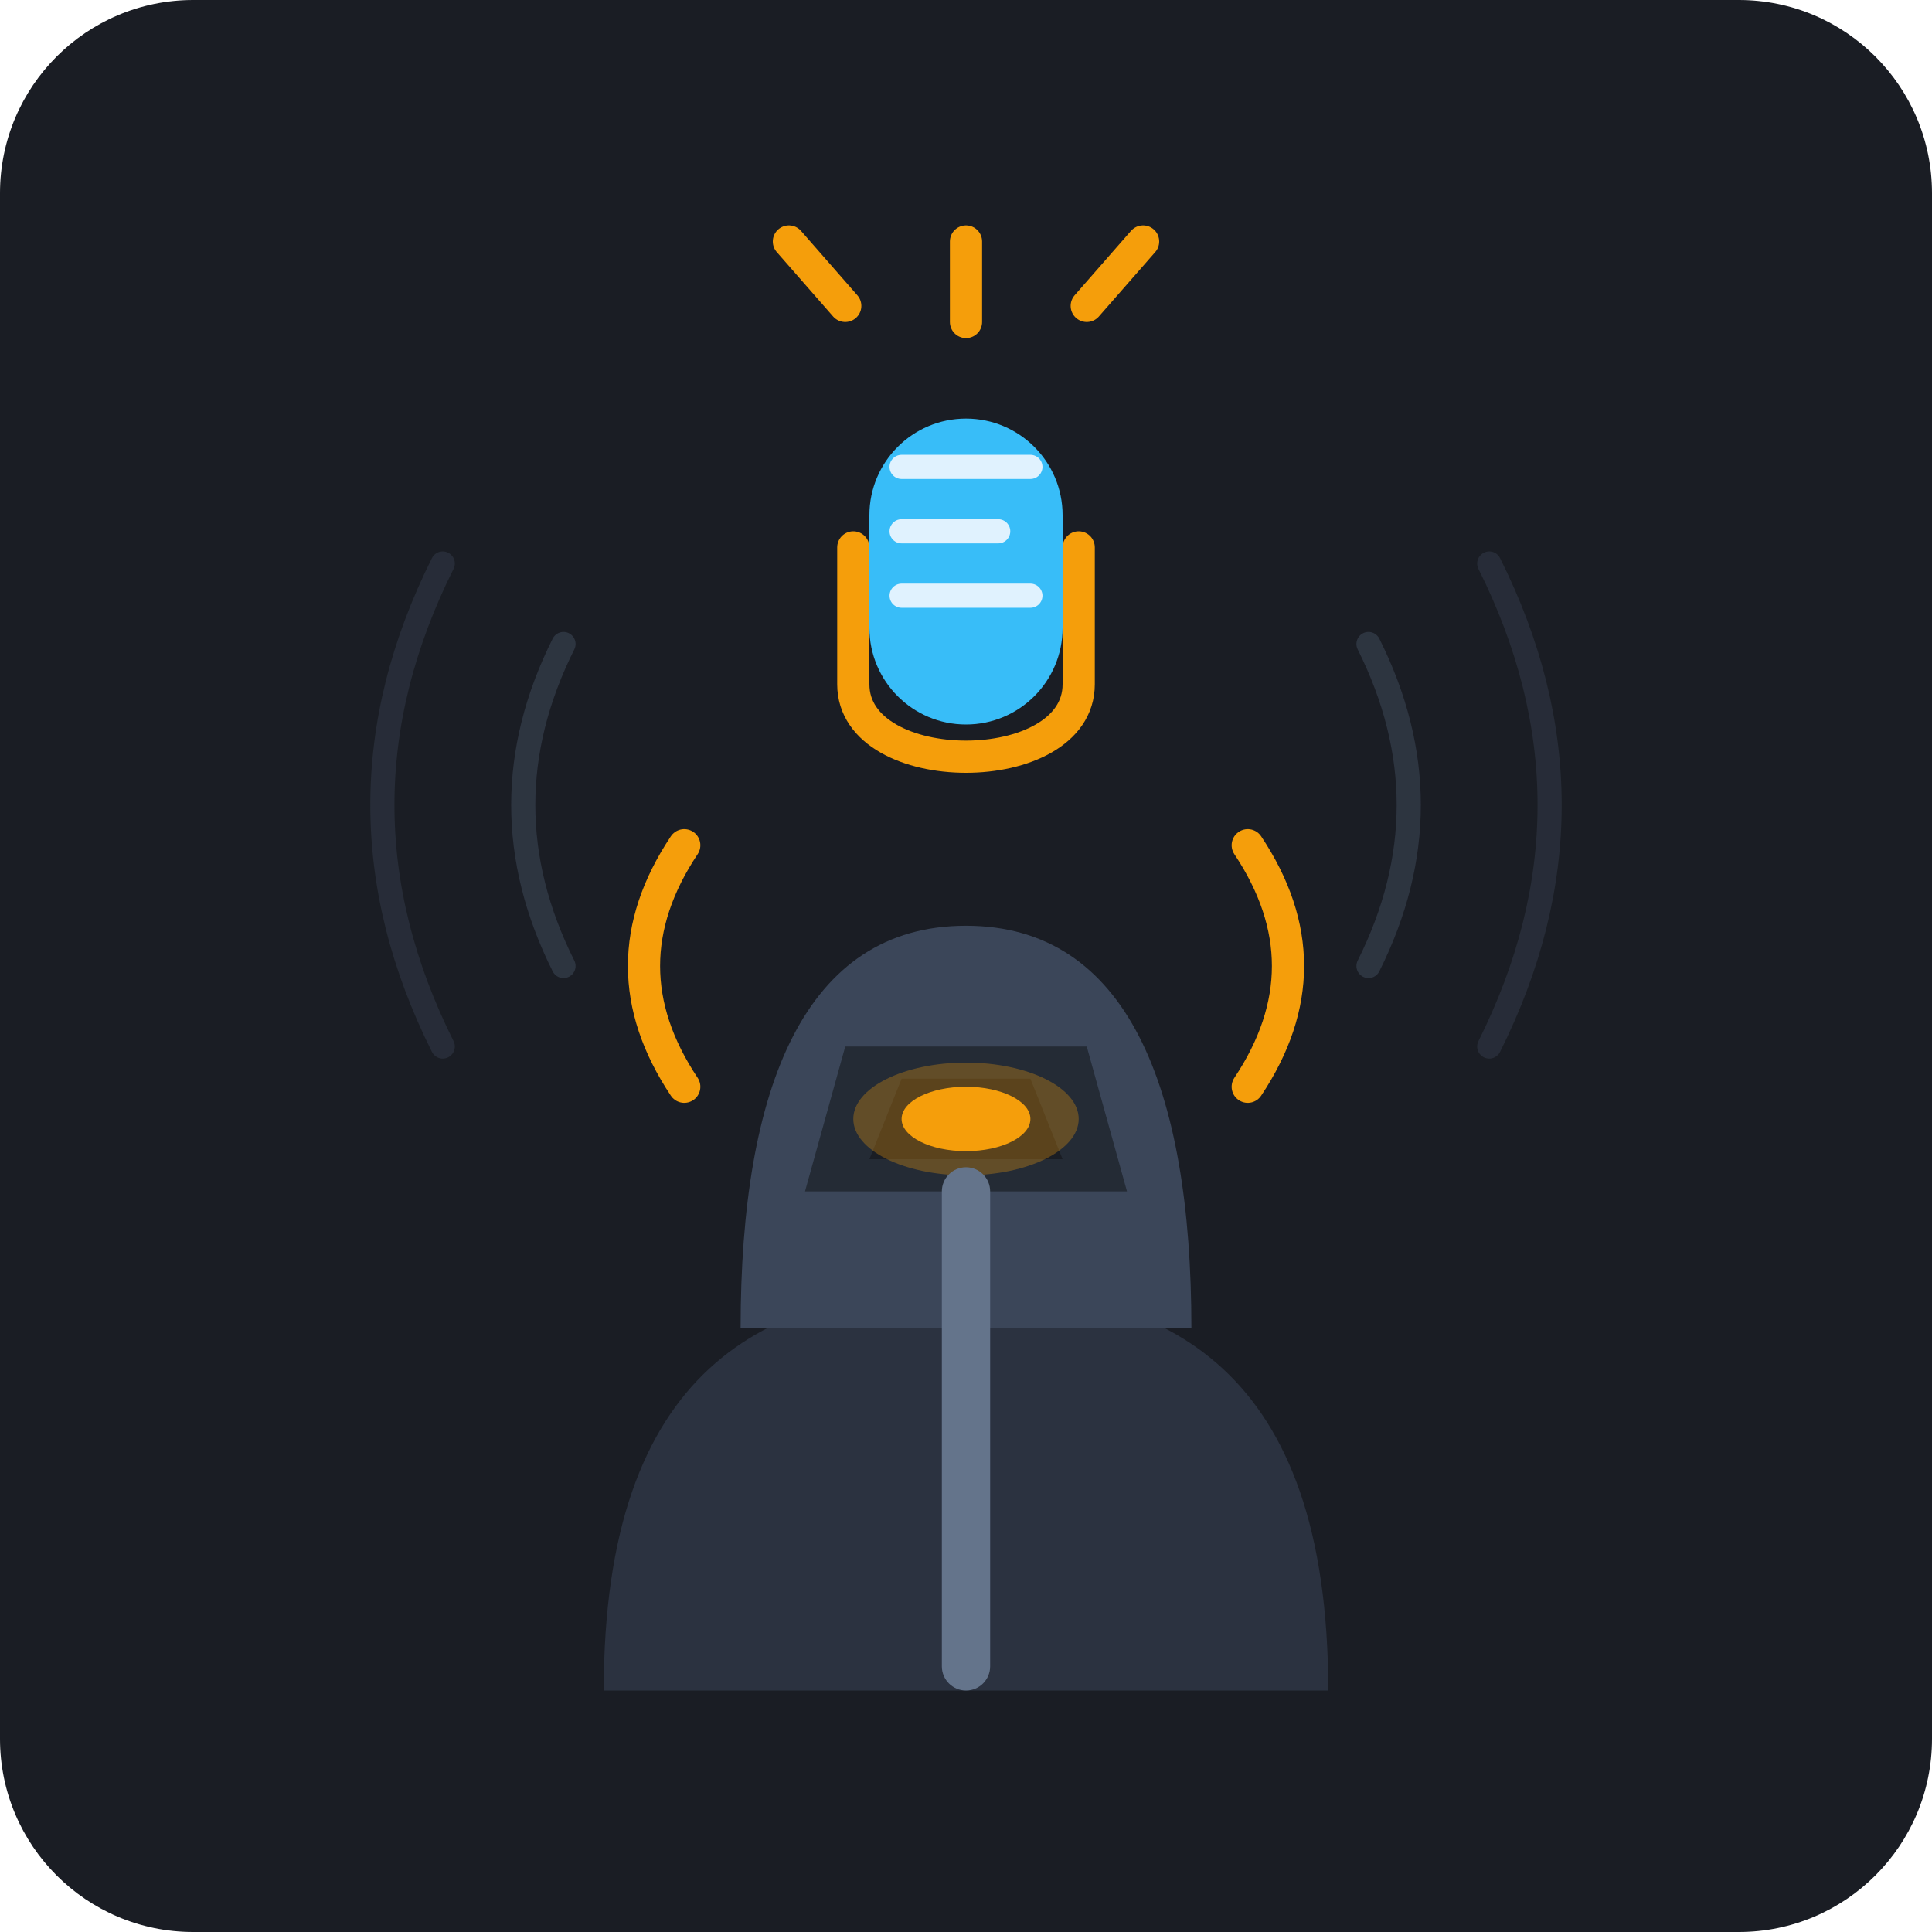
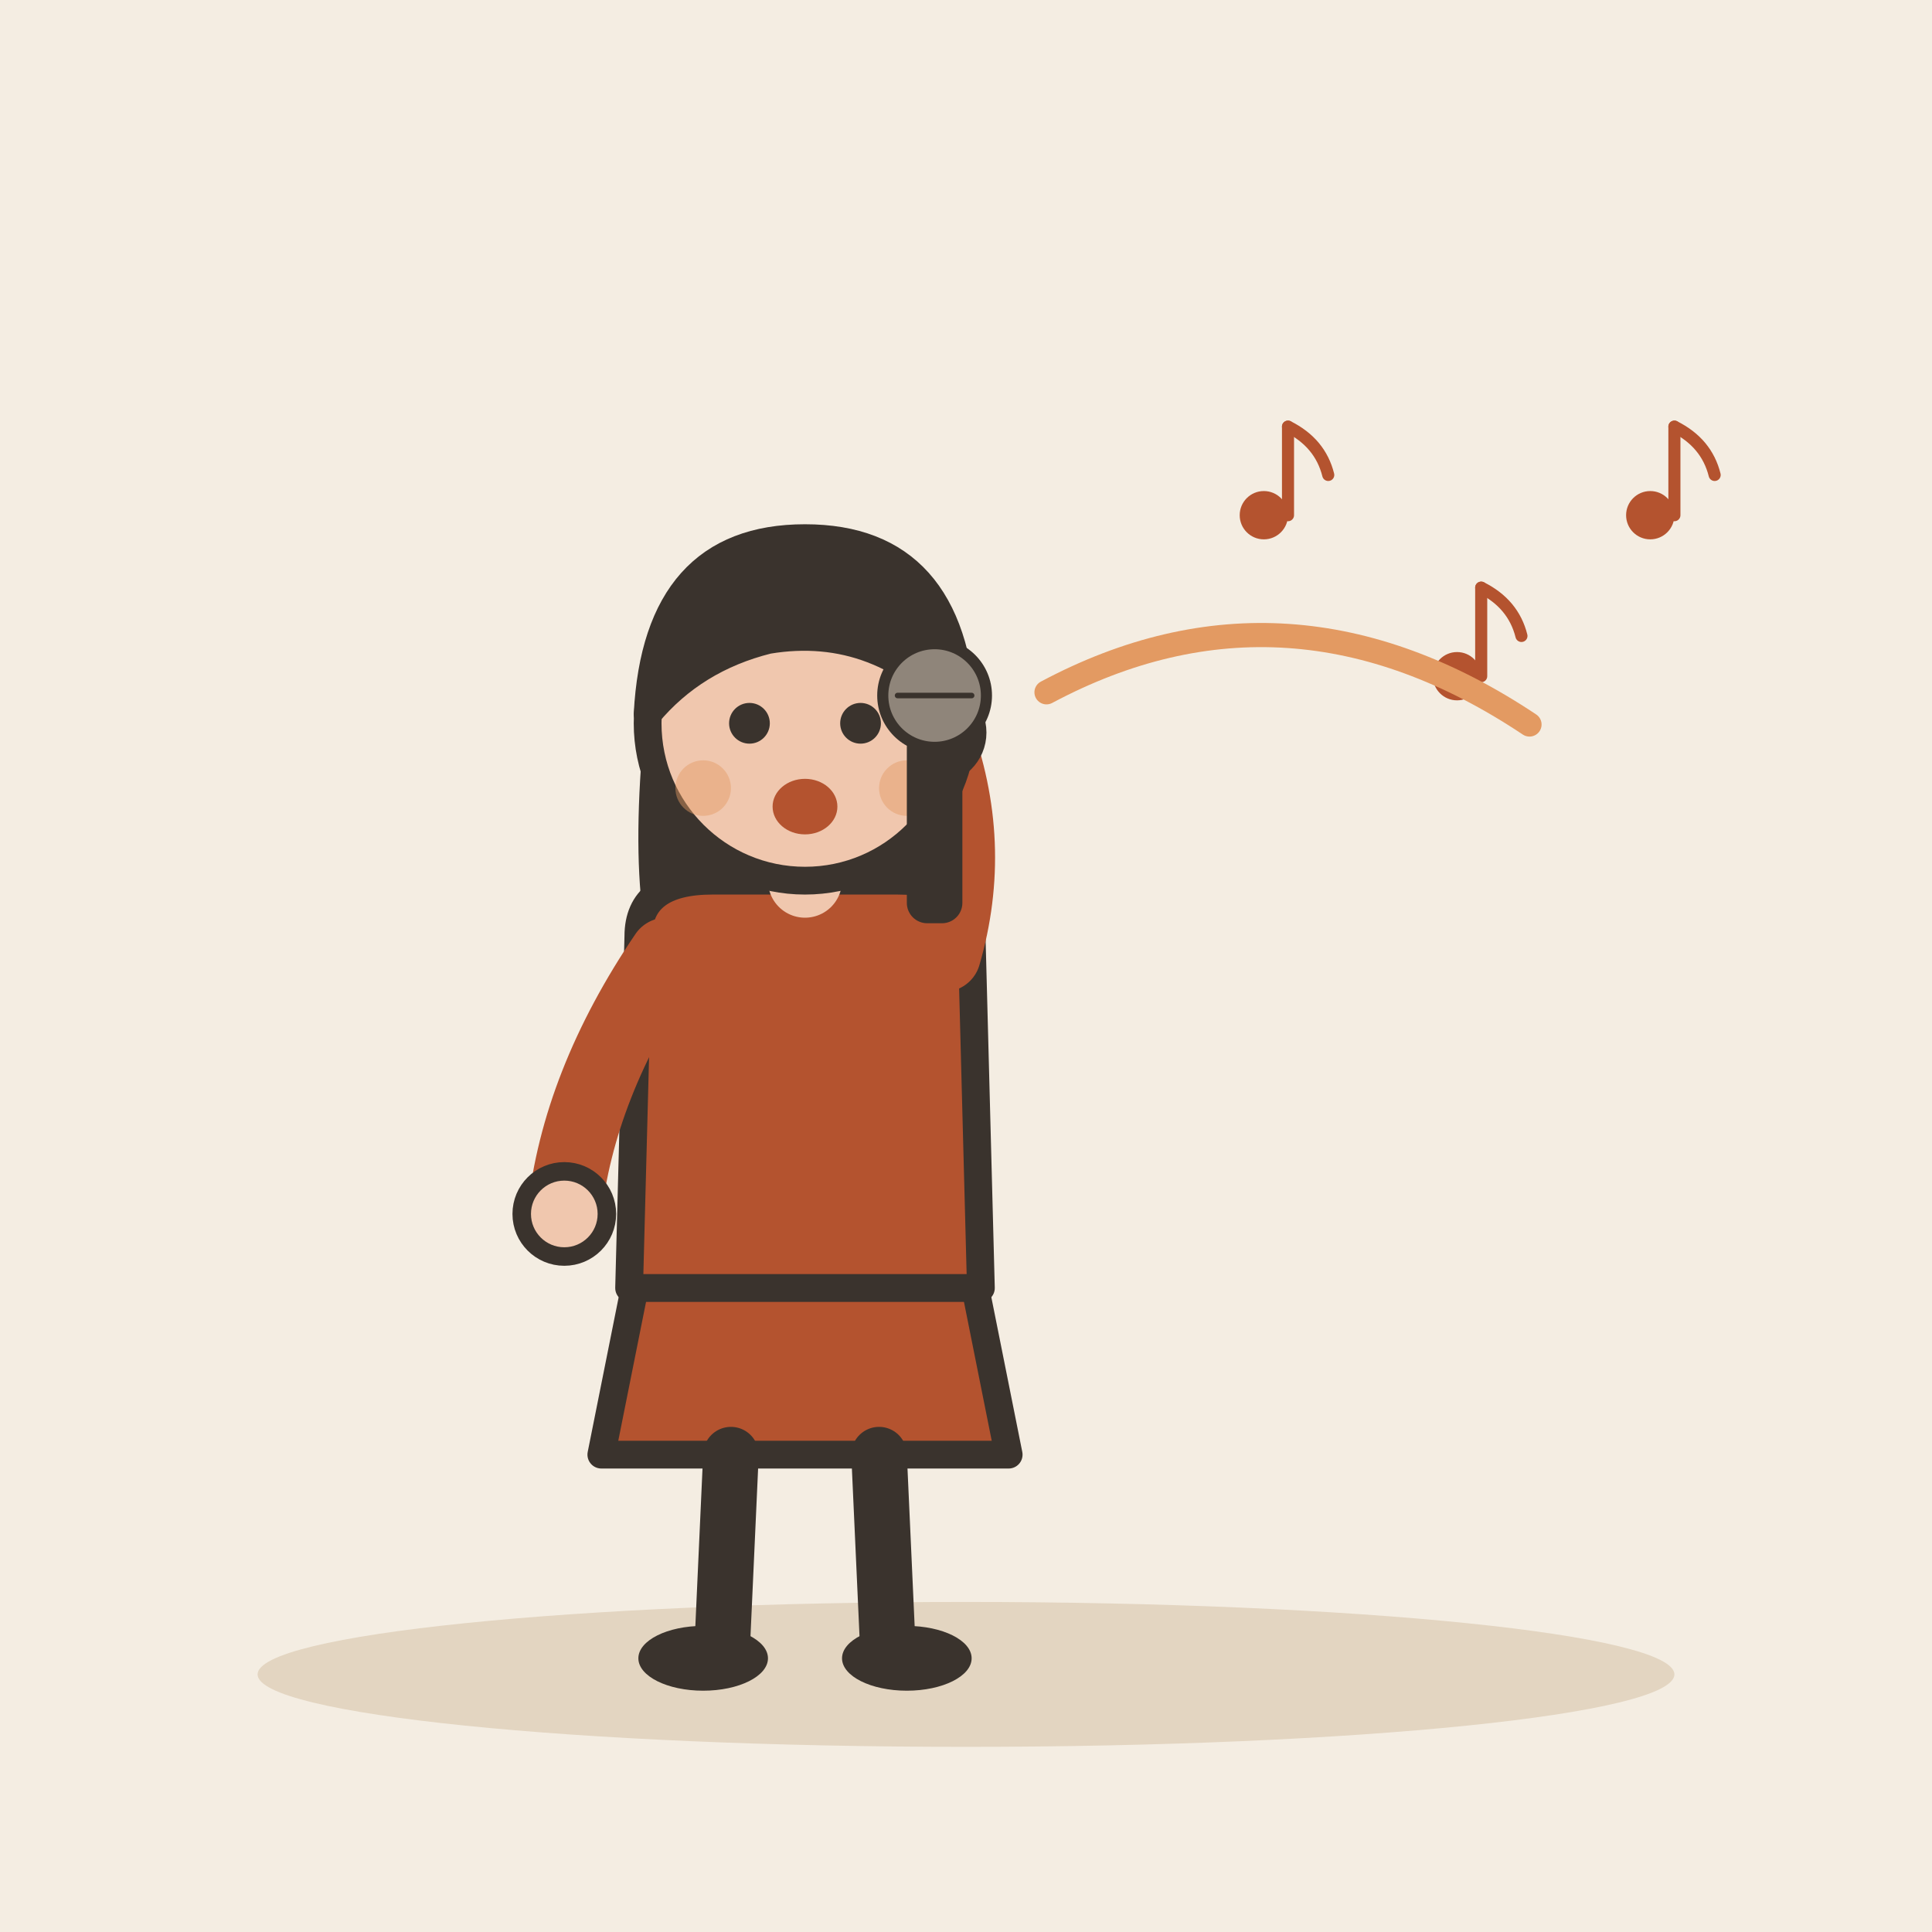
- <svg xmlns="http://www.w3.org/2000/svg" viewBox="0 0 240 240">
-   <rect width="240" height="240" rx="24" fill="#1A1D24" />
-   <path d="M70 120 Q60 100 70 80" stroke="#3A4454" stroke-width="3" stroke-linecap="round" fill="none" opacity="0.6" />
-   <path d="M55 130 Q40 100 55 70" stroke="#3A4454" stroke-width="3" stroke-linecap="round" fill="none" opacity="0.4" />
-   <path d="M170 120 Q180 100 170 80" stroke="#3A4454" stroke-width="3" stroke-linecap="round" fill="none" opacity="0.6" />
-   <path d="M185 130 Q200 100 185 70" stroke="#3A4454" stroke-width="3" stroke-linecap="round" fill="none" opacity="0.4" />
-   <path d="M85 105 Q75 120 85 135" stroke="#F59E0B" stroke-width="4" stroke-linecap="round" fill="none" />
-   <path d="M155 105 Q165 120 155 135" stroke="#F59E0B" stroke-width="4" stroke-linecap="round" fill="none" />
-   <path d="M75 210 C75 170 95 160 120 160 C145 160 165 170 165 210 Z" fill="#2B3240" />
-   <path d="M92 165 C92 135 100 115 120 115 C140 115 148 135 148 165 Z" fill="#3B4659" />
-   <g>
-     <path d="M105 130 L135 130 L140 148 L100 148 Z" fill="#242B35" />
-     <path d="M112 134 L128 134 L132 144 L108 144 Z" fill="#1A1D24" />
-     <ellipse cx="120" cy="139" rx="8" ry="4" fill="#F59E0B" />
-     <ellipse cx="120" cy="139" rx="14" ry="7" fill="#F59E0B" opacity="0.3" />
+ <svg xmlns="http://www.w3.org/2000/svg" viewBox="0 0 240 240" data-style="editorial">
+   <rect width="240" height="240" fill="#F4EDE2" />
+   <ellipse cx="120" cy="208" rx="88" ry="9" fill="#E3D5C1" />
+   <g transform="translate(100 206) scale(1.15 1.15)">
+     <path d="M-18 -42L-22 -22L22 -22L18 -42Z" fill="#B4532F" stroke="#3A332D" stroke-width="3" stroke-linecap="round" stroke-linejoin="round" />
+     <path d="M-8 -22L-9 0" stroke="#3A332D" stroke-width="6" stroke-linecap="round" fill="none" />
+     <path d="M8 -22L9 0" stroke="#3A332D" stroke-width="6" stroke-linecap="round" fill="none" />
+     <ellipse cx="-11" cy="0" rx="7" ry="3.5" fill="#3A332D" />
+     <ellipse cx="11" cy="0" rx="7" ry="3.5" fill="#3A332D" />
+     <path d="M-17 -104Q-20 -78 -14 -70L-6 -78L6 -78L14 -70Q20 -78 17 -104Z" fill="#3A332D" />
+     <path d="M-18 -78Q-18 -84 -10 -84L10 -84Q18 -84 18 -78L19 -40L-19 -40Z" fill="#B4532F" stroke="#3A332D" stroke-width="3" stroke-linecap="round" stroke-linejoin="round" />
+     <path d="M-15 -76Q-24.5 -62 -26 -48" fill="none" stroke="#B4532F" stroke-width="8" stroke-linecap="round" stroke-linejoin="round" />
+     <circle cx="-26" cy="-48" r="4.6" fill="#F0C7AE" stroke="#3A332D" stroke-linecap="round" stroke-linejoin="round" stroke-width="2" />
+     <path d="M15 -76Q18.5 -88 14 -100" fill="none" stroke="#B4532F" stroke-width="8" stroke-linecap="round" stroke-linejoin="round" />
+     <circle cx="14" cy="-100" r="4.6" fill="#F0C7AE" stroke="#3A332D" stroke-linecap="round" stroke-linejoin="round" stroke-width="2" />
+     <path d="M0 -84L0 -88" stroke="#F0C7AE" stroke-width="8" stroke-linecap="round" fill="none" />
+     <circle cx="0" cy="-101" r="17" fill="#F0C7AE" stroke="#3A332D" stroke-width="3" stroke-linecap="round" stroke-linejoin="round" />
+     <path d="M-17 -102Q-16 -121 0 -121Q16 -121 17 -102Q8 -112 -4 -110Q-12 -108 -17 -102Z" fill="#3A332D" stroke="#3A332D" stroke-width="3" stroke-linecap="round" stroke-linejoin="round" />
+     <circle cx="-6" cy="-101" r="2.2" fill="#3A332D" />
+     <circle cx="6" cy="-101" r="2.2" fill="#3A332D" />
+     <ellipse cx="0" cy="-92" rx="3.5" ry="3" fill="#B4532F" />
+     <circle cx="-11" cy="-94" r="3" fill="#E39A62" opacity="0.45" />
+     <circle cx="11" cy="-94" r="3" fill="#E39A62" opacity="0.45" />
+     <g transform="translate(14 -100) scale(0.4 0.4)">
+       <rect x="-6" y="0" width="12" height="50" rx="4" fill="#3A332D" stroke="#3A332D" stroke-width="3" stroke-linecap="round" stroke-linejoin="round" />
+       <circle cx="0" cy="-10" r="14" fill="#8F857A" stroke="#3A332D" stroke-width="3" stroke-linecap="round" stroke-linejoin="round" />
+       <path d="M-10 -10L10 -10" stroke="#3A332D" stroke-width="1.5" stroke-linecap="round" fill="none" />
+     </g>
  </g>
-   <rect x="117" y="145" width="6" height="65" rx="3" fill="#64748B" />
-   <path d="M106 68 V85 C106 97 134 97 134 85 V68" stroke="#F59E0B" stroke-width="4" stroke-linecap="round" fill="none" />
-   <rect x="108" y="52" width="24" height="38" rx="12" fill="#38BDF8" />
-   <path d="M112 58 H128" stroke="#E0F2FE" stroke-width="3" stroke-linecap="round" />
-   <path d="M112 66 H124" stroke="#E0F2FE" stroke-width="3" stroke-linecap="round" />
-   <path d="M112 74 H128" stroke="#E0F2FE" stroke-width="3" stroke-linecap="round" />
-   <path d="M120 40 V30" stroke="#F59E0B" stroke-width="4" stroke-linecap="round" />
-   <path d="M105 38 L98 30" stroke="#F59E0B" stroke-width="4" stroke-linecap="round" />
-   <path d="M135 38 L142 30" stroke="#F59E0B" stroke-width="4" stroke-linecap="round" />
+   <g transform="translate(160 60) scale(0.5 0.5)">
+     <circle cx="-6" cy="8" r="6" fill="#B4532F" />
+     <path d="M0 8L0 -14" stroke="#B4532F" stroke-width="3" stroke-linecap="round" fill="none" />
+     <path d="M0 -14Q8 -10 10 -2" fill="none" stroke="#B4532F" stroke-width="3" stroke-linecap="round" stroke-linejoin="round" />
+   </g>
+   <g transform="translate(184 80) scale(0.5 0.5)">
+     <circle cx="-6" cy="8" r="6" fill="#B4532F" />
+     <path d="M0 8L0 -14" stroke="#B4532F" stroke-width="3" stroke-linecap="round" fill="none" />
+     <path d="M0 -14Q8 -10 10 -2" fill="none" stroke="#B4532F" stroke-width="3" stroke-linecap="round" stroke-linejoin="round" />
+   </g>
+   <g transform="translate(208 60) scale(0.5 0.5)">
+     <circle cx="-6" cy="8" r="6" fill="#B4532F" />
+     <path d="M0 8L0 -14" stroke="#B4532F" stroke-width="3" stroke-linecap="round" fill="none" />
+     <path d="M0 -14Q8 -10 10 -2" fill="none" stroke="#B4532F" stroke-width="3" stroke-linecap="round" stroke-linejoin="round" />
+   </g>
+   <path d="M130 86Q160 70 190 90" fill="none" stroke="#E39A62" stroke-width="3" stroke-linecap="round" stroke-linejoin="round" />
</svg>
